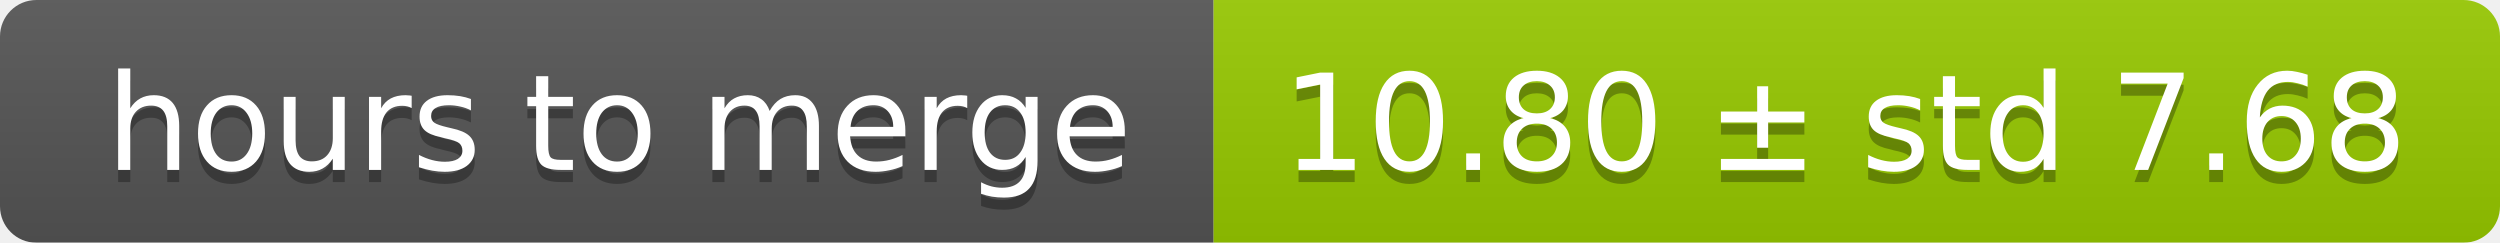
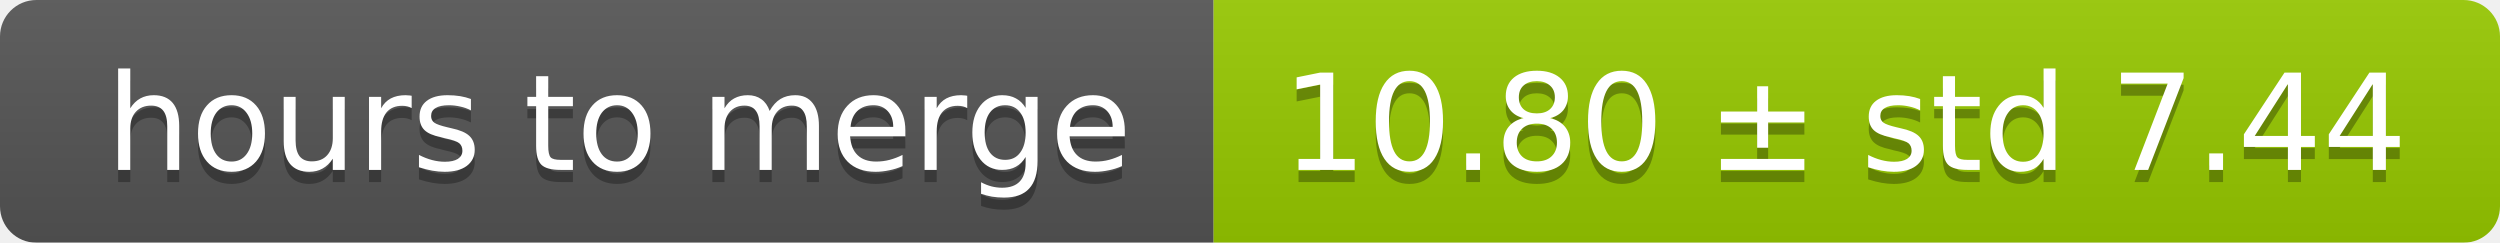
<svg xmlns="http://www.w3.org/2000/svg" width="206" height="20">
  <linearGradient id="smooth" x2="0" y2="100%">
    <stop offset="0" stop-color="#bbb" stop-opacity=".1" />
    <stop offset="1" stop-opacity=".1" />
  </linearGradient>
  <mask id="round">
    <rect width="206" height="20" rx="3" fill="#fff" />
  </mask>
  <g mask="url(#round)">
    <rect width="100" height="20" fill="#555" />
    <rect x="100" width="106" height="20" fill="#97ca00" />
    <rect width="206" height="20" fill="url(#smooth)" />
  </g>
  <g fill="#fff" text-anchor="middle" font-family="DejaVu Sans,Verdana,Geneva,sans-serif" font-size="11">
    <text x="51" y="15" fill="#010101" fill-opacity=".3">hours to merge</text>
    <text x="51" y="14">hours to merge</text>
-     <text x="152" y="15" fill="#010101" fill-opacity=".3">10.80 ± std 7.68</text>
-     <text x="152" y="14">10.80 ± std 7.68</text>
+     <text x="152" y="15" fill="#010101" fill-opacity=".3">10.80 ± std 7.44</text>
+     <text x="152" y="14">10.80 ± std 7.44</text>
  </g>
</svg>
